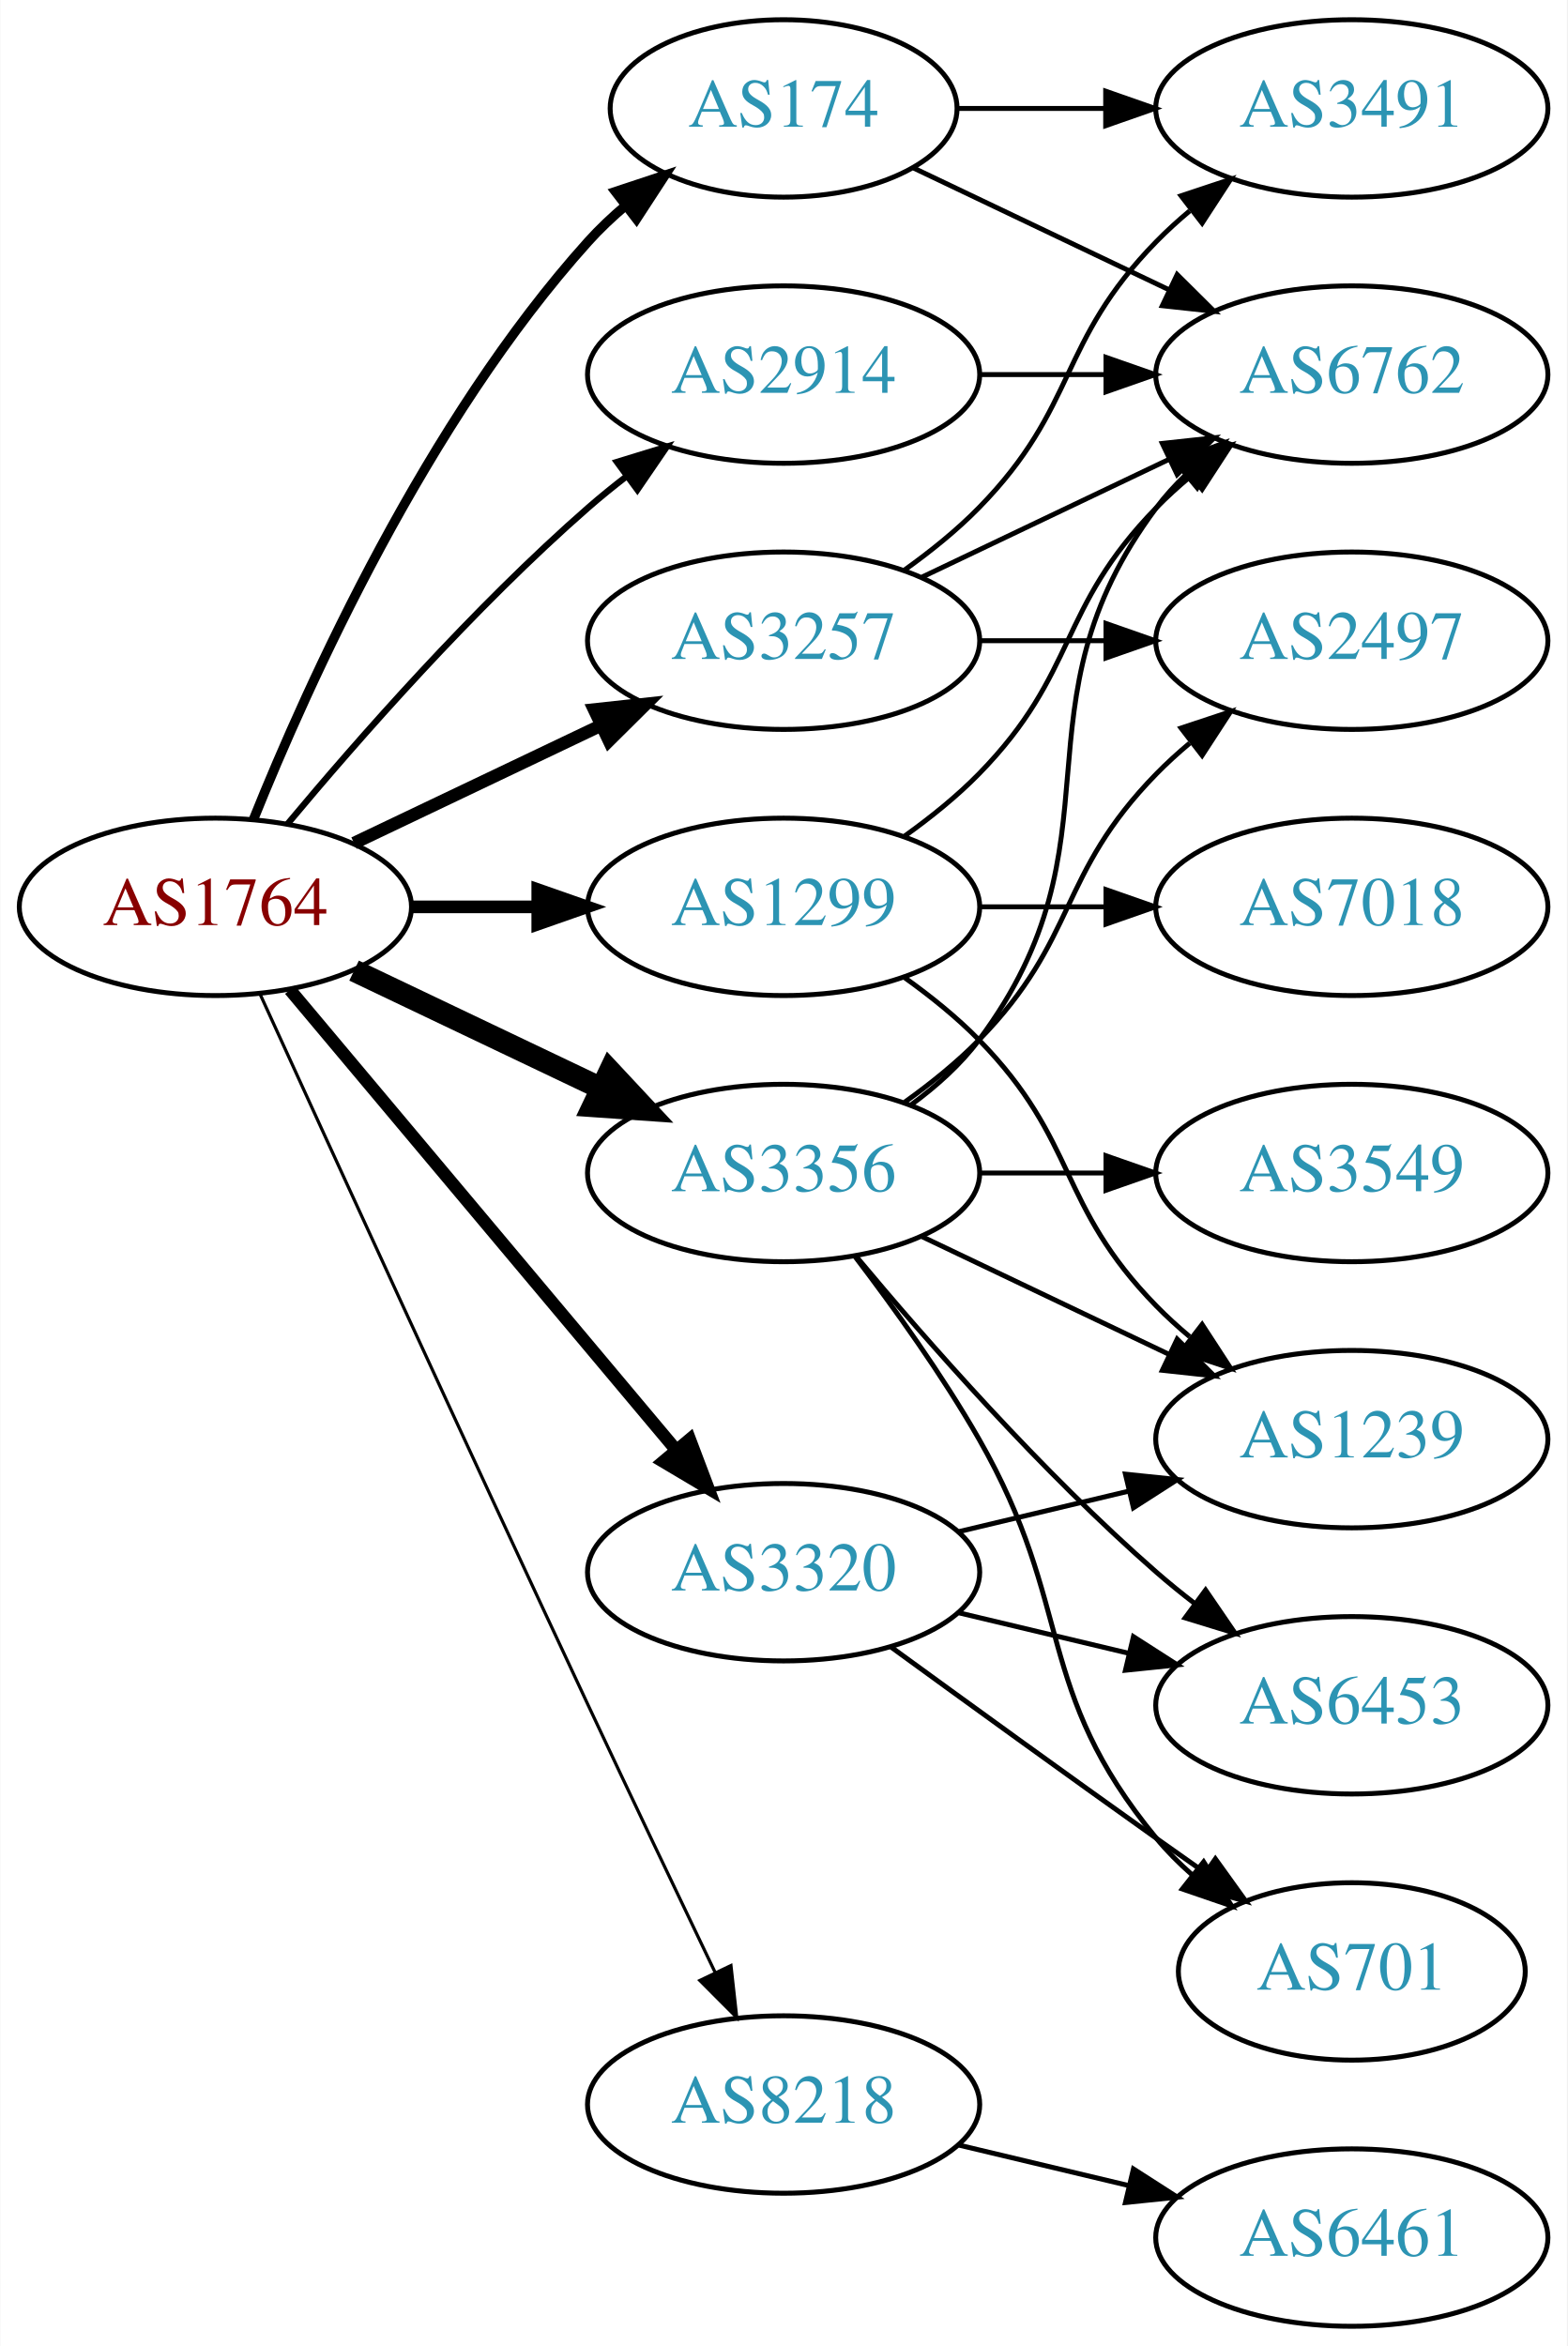
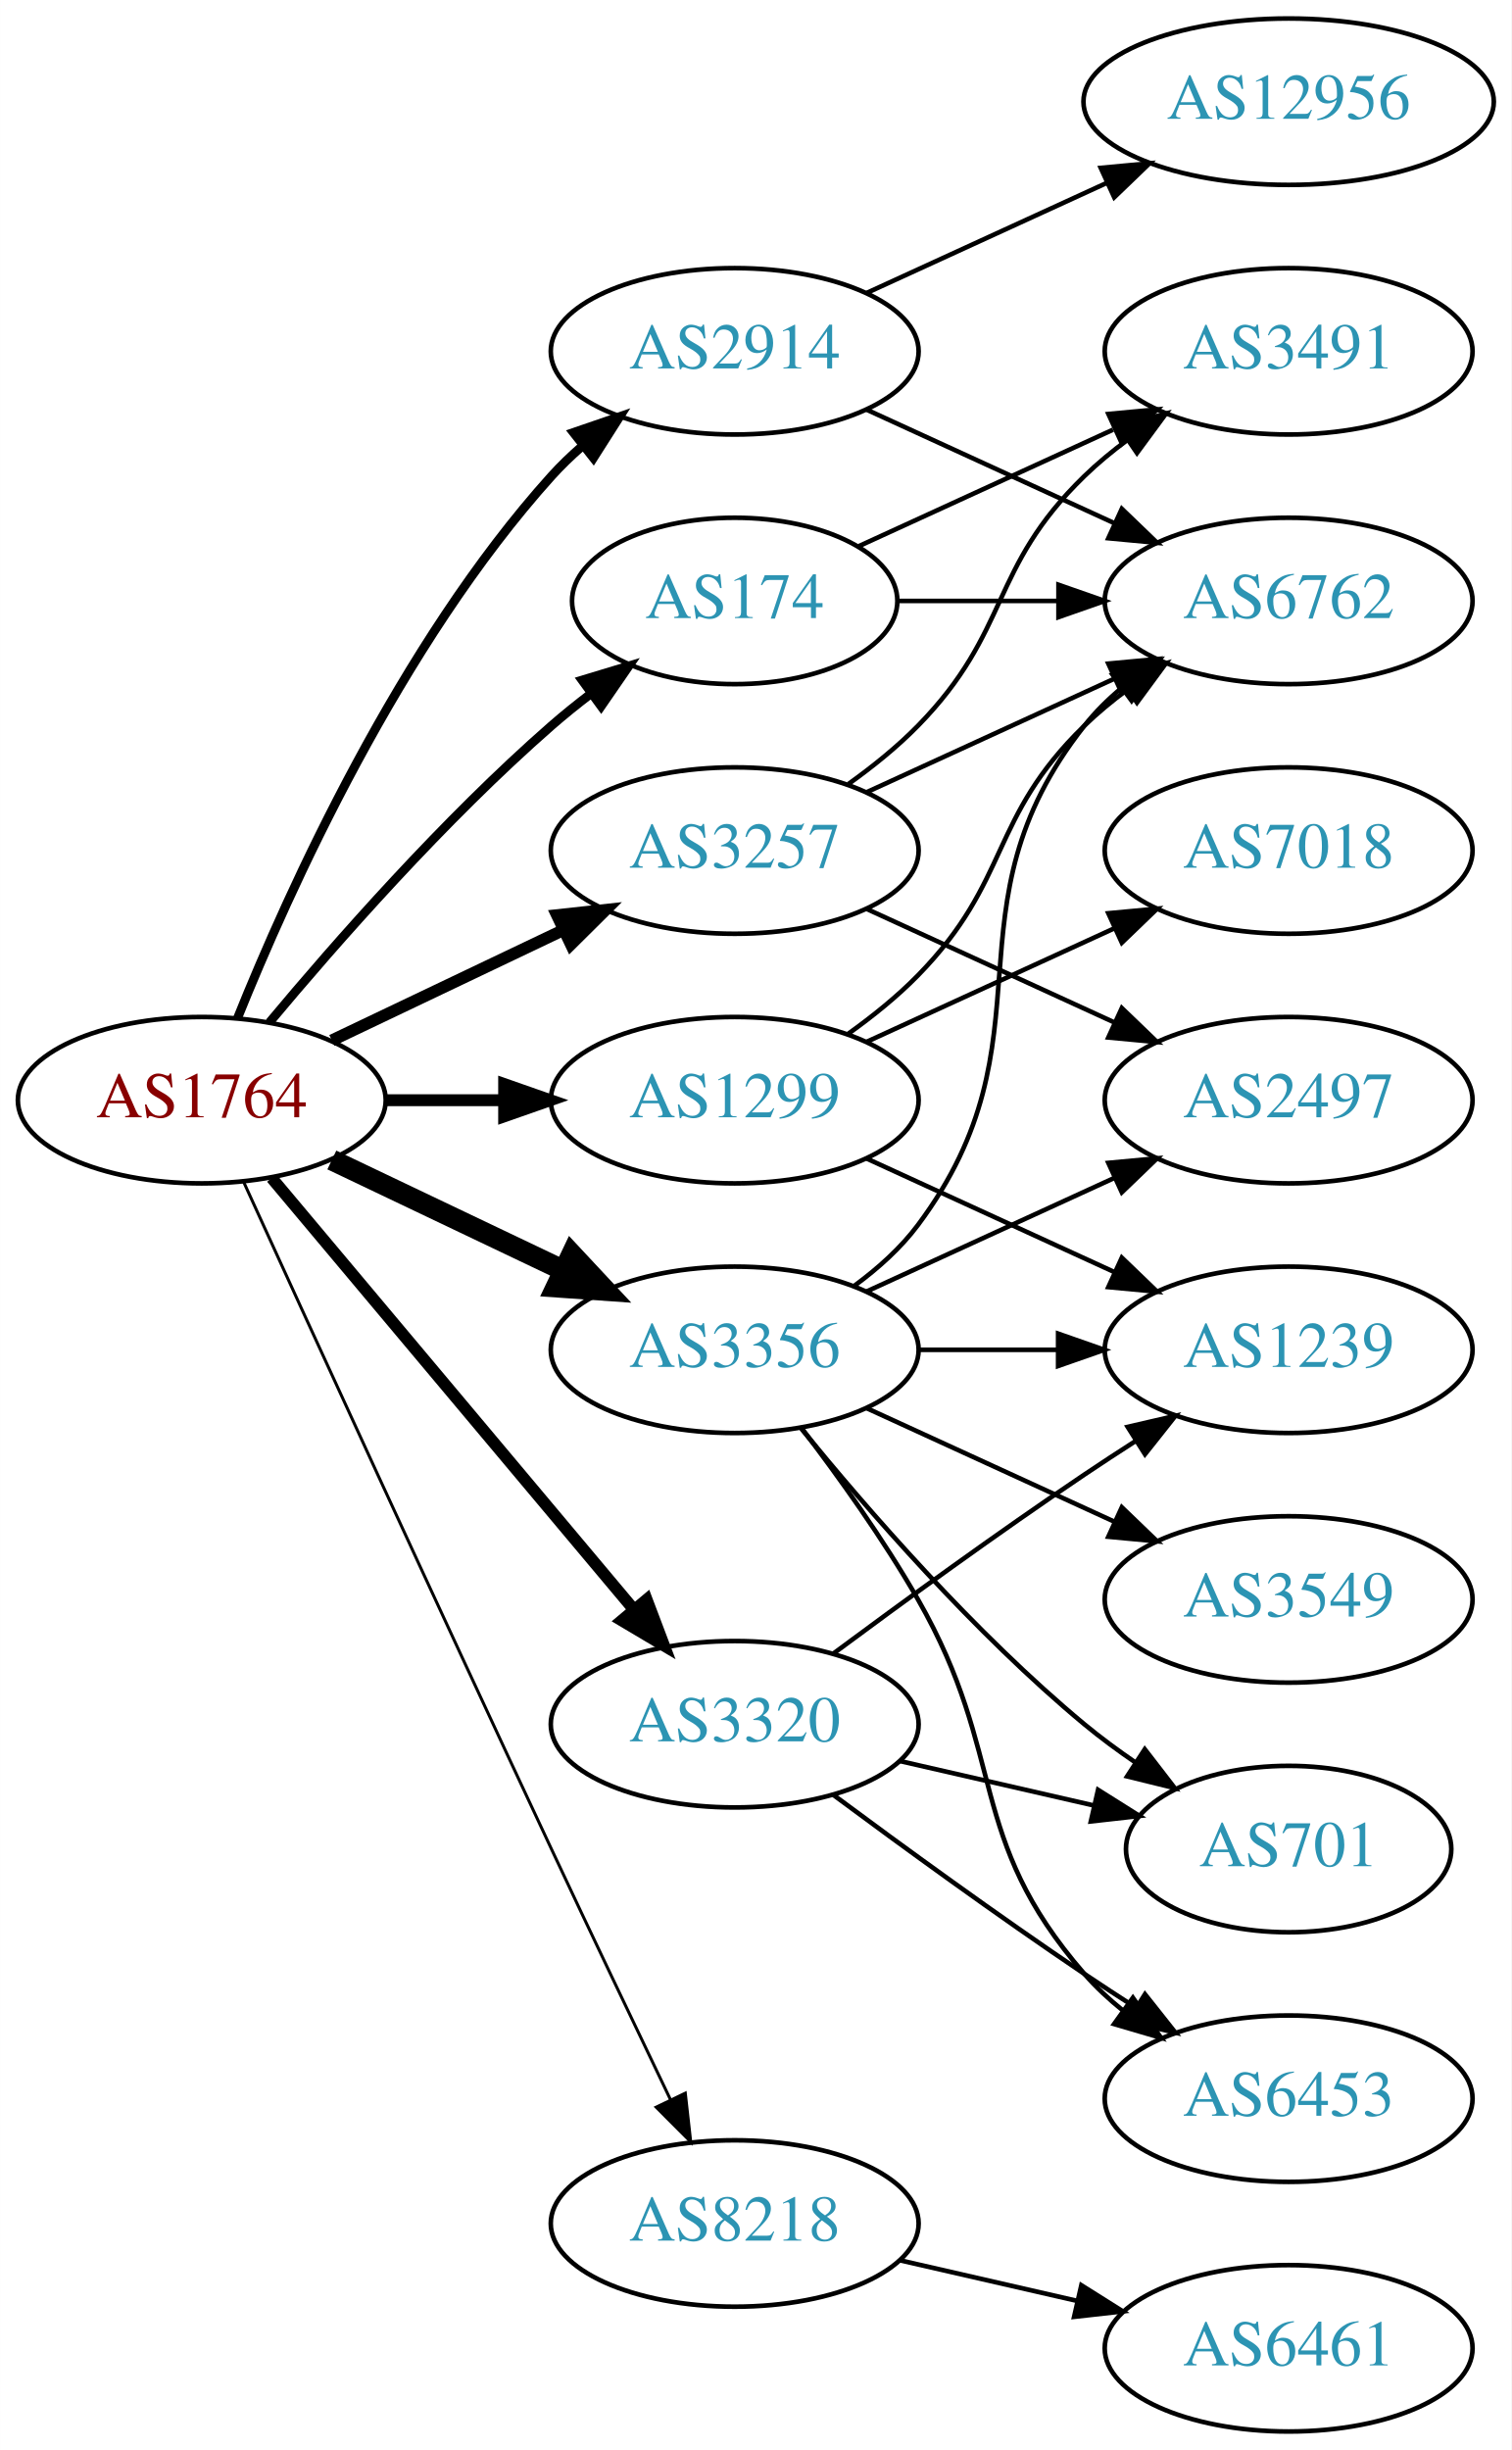
- <svg xmlns="http://www.w3.org/2000/svg" xmlns:xlink="http://www.w3.org/1999/xlink" width="318pt" height="476pt" viewBox="0.00 0.00 317.88 476.00">
-   <g id="graph0" class="graph" transform="scale(1 1) rotate(0) translate(4 472)">
-     <polygon fill="white" stroke="none" points="-4,4 -4,-472 313.879,-472 313.879,4 -4,4" />
+ <svg xmlns="http://www.w3.org/2000/svg" xmlns:xlink="http://www.w3.org/1999/xlink" width="327pt" height="530pt" viewBox="0.00 0.00 326.98 530.00">
+   <g id="graph0" class="graph" transform="scale(1 1) rotate(0) translate(4 526)">
+     <polygon fill="white" stroke="none" points="-4,4 -4,-526 322.978,-526 322.978,4 -4,4" />
    <g id="node1" class="node">
      <g id="a_node1">
        <a xlink:href="/asn/1764" xlink:title="AS1764 ~ NEXTLAYER-AS [AT]">
          <ellipse fill="#ffffff" stroke="black" cx="39.647" cy="-288" rx="39.794" ry="18" />
          <text text-anchor="middle" x="39.647" y="-284.3" font-family="Times,serif" font-size="14.00" fill="#880000">AS1764</text>
        </a>
      </g>
    </g>
    <g id="node2" class="node">
      <g id="a_node2">
        <a xlink:href="/asn/174" xlink:title="AS174 ~ Cogent Communications [US]">
-           <ellipse fill="#ffffff" stroke="black" cx="154.939" cy="-450" rx="35.194" ry="18" />
-           <text text-anchor="middle" x="154.939" y="-446.3" font-family="Times,serif" font-size="14.00" fill="#2c94b3">AS174</text>
+           <ellipse fill="#ffffff" stroke="black" cx="154.939" cy="-396" rx="35.194" ry="18" />
+           <text text-anchor="middle" x="154.939" y="-392.3" font-family="Times,serif" font-size="14.00" fill="#2c94b3">AS174</text>
        </a>
      </g>
    </g>
    <g id="edge1" class="edge">
-       <path fill="none" stroke="black" stroke-width="1.929" d="M47.394,-305.787C58.445,-333.243 82.498,-386.578 115.293,-423 117.609,-425.572 120.213,-428.03 122.949,-430.343" />
-       <polygon fill="black" stroke="black" stroke-width="1.929" points="120.815,-433.117 130.872,-436.448 125.087,-427.572 120.815,-433.117" />
+       <path fill="none" stroke="black" stroke-width="1.929" d="M54.276,-304.817C68.559,-321.929 92.106,-348.745 115.293,-369 117.963,-371.332 120.835,-373.648 123.766,-375.886" />
+       <polygon fill="black" stroke="black" stroke-width="1.929" points="121.916,-378.87 132.057,-381.939 126.044,-373.216 121.916,-378.87" />
    </g>
    <g id="node3" class="node">
      <g id="a_node3">
        <a xlink:href="/asn/1299" xlink:title="AS1299 ~ Telia Carrier [EU]">
          <ellipse fill="#ffffff" stroke="black" cx="154.939" cy="-288" rx="39.794" ry="18" />
          <text text-anchor="middle" x="154.939" y="-284.3" font-family="Times,serif" font-size="14.00" fill="#2c94b3">AS1299</text>
        </a>
      </g>
    </g>
    <g id="edge2" class="edge">
      <path fill="none" stroke="black" stroke-width="2.571" d="M79.319,-288C87.522,-288 96.286,-288 104.818,-288" />
      <polygon fill="black" stroke="black" stroke-width="2.571" points="105.057,-291.5 115.057,-288 105.057,-284.5 105.057,-291.5" />
    </g>
    <g id="node4" class="node">
      <g id="a_node4">
        <a xlink:href="/asn/2914" xlink:title="AS2914 ~ NTT America, Inc. [US]">
-           <ellipse fill="#ffffff" stroke="black" cx="154.939" cy="-396" rx="39.794" ry="18" />
-           <text text-anchor="middle" x="154.939" y="-392.3" font-family="Times,serif" font-size="14.00" fill="#2c94b3">AS2914</text>
+           <ellipse fill="#ffffff" stroke="black" cx="154.939" cy="-450" rx="39.794" ry="18" />
+           <text text-anchor="middle" x="154.939" y="-446.3" font-family="Times,serif" font-size="14.00" fill="#2c94b3">AS2914</text>
        </a>
      </g>
    </g>
    <g id="edge3" class="edge">
-       <path fill="none" stroke="black" stroke-width="1.286" d="M54.276,-304.817C68.559,-321.929 92.106,-348.745 115.293,-369 117.759,-371.154 120.397,-373.294 123.095,-375.372" />
-       <polygon fill="black" stroke="black" stroke-width="1.286" points="121.12,-378.264 131.249,-381.37 125.268,-372.625 121.12,-378.264" />
+       <path fill="none" stroke="black" stroke-width="1.929" d="M47.394,-305.787C58.445,-333.243 82.498,-386.578 115.293,-423 117.295,-425.224 119.514,-427.363 121.847,-429.397" />
+       <polygon fill="black" stroke="black" stroke-width="1.929" points="120.045,-432.433 130.066,-435.873 124.377,-426.935 120.045,-432.433" />
    </g>
    <g id="node5" class="node">
      <g id="a_node5">
        <a xlink:href="/asn/3257" xlink:title="AS3257 ~ GTT [DE]">
          <ellipse fill="#ffffff" stroke="black" cx="154.939" cy="-342" rx="39.794" ry="18" />
          <text text-anchor="middle" x="154.939" y="-338.3" font-family="Times,serif" font-size="14.00" fill="#2c94b3">AS3257</text>
        </a>
      </g>
    </g>
    <g id="edge4" class="edge">
      <path fill="none" stroke="black" stroke-width="2.571" d="M67.783,-300.934C82.777,-308.081 101.598,-317.052 117.821,-324.785" />
      <polygon fill="black" stroke="black" stroke-width="2.571" points="116.491,-328.028 127.024,-329.171 119.503,-321.709 116.491,-328.028" />
    </g>
    <g id="node6" class="node">
      <g id="a_node6">
        <a xlink:href="/asn/3320" xlink:title="AS3320 ~ DTAG [DE]">
          <ellipse fill="#ffffff" stroke="black" cx="154.939" cy="-153" rx="39.794" ry="18" />
          <text text-anchor="middle" x="154.939" y="-149.3" font-family="Times,serif" font-size="14.00" fill="#2c94b3">AS3320</text>
        </a>
      </g>
    </g>
    <g id="edge5" class="edge">
      <path fill="none" stroke="black" stroke-width="2.571" d="M54.766,-271.175C74.441,-247.731 110.245,-205.066 133.023,-177.924" />
      <polygon fill="black" stroke="black" stroke-width="2.571" points="135.895,-179.947 139.642,-170.037 130.533,-175.447 135.895,-179.947" />
    </g>
    <g id="node7" class="node">
      <g id="a_node7">
        <a xlink:href="/asn/3356" xlink:title="AS3356 ~ Level 3 Parent, LLC [US]">
          <ellipse fill="#ffffff" stroke="black" cx="154.939" cy="-234" rx="39.794" ry="18" />
          <text text-anchor="middle" x="154.939" y="-230.3" font-family="Times,serif" font-size="14.00" fill="#2c94b3">AS3356</text>
        </a>
      </g>
    </g>
    <g id="edge6" class="edge">
      <path fill="none" stroke="black" stroke-width="4.5" d="M67.783,-275.066C82.777,-267.919 101.598,-258.948 117.821,-251.215" />
      <polygon fill="black" stroke="black" stroke-width="4.5" points="119.692,-254.686 127.024,-246.829 116.303,-247.577 119.692,-254.686" />
    </g>
    <g id="node8" class="node">
      <g id="a_node8">
        <a xlink:href="/asn/8218" xlink:title="AS8218 ~ legacy Neotelecoms [FR]">
          <ellipse fill="#ffffff" stroke="black" cx="154.939" cy="-45" rx="39.794" ry="18" />
          <text text-anchor="middle" x="154.939" y="-41.3" font-family="Times,serif" font-size="14.00" fill="#2c94b3">AS8218</text>
        </a>
      </g>
    </g>
    <g id="edge7" class="edge">
      <path fill="none" stroke="black" stroke-width="0.643" d="M48.633,-270.464C62.209,-240.704 90.707,-178.43 115.293,-126 123.784,-107.892 133.476,-87.579 141.03,-71.825" />
      <polygon fill="black" stroke="black" stroke-width="0.643" points="144.255,-73.195 145.428,-62.665 137.944,-70.165 144.255,-73.195" />
    </g>
    <g id="node9" class="node">
      <g id="a_node9">
-         <a xlink:href="/asn/3491" xlink:title="AS3491 ~ PCCW Global, Inc. [US]">
-           <ellipse fill="#ffffff" stroke="black" cx="270.232" cy="-450" rx="39.794" ry="18" />
-           <text text-anchor="middle" x="270.232" y="-446.3" font-family="Times,serif" font-size="14.00" fill="#2c94b3">AS3491</text>
+         <a xlink:href="/asn/6762" xlink:title="AS6762 ~ TELECOM ITALIA SPARKLE S.p.A. [IT]">
+           <ellipse fill="#ffffff" stroke="black" cx="274.782" cy="-396" rx="39.794" ry="18" />
+           <text text-anchor="middle" x="274.782" y="-392.3" font-family="Times,serif" font-size="14.00" fill="#2c94b3">AS6762</text>
        </a>
      </g>
    </g>
    <g id="edge8" class="edge">
-       <path fill="none" stroke="black" d="M190.239,-450C199.616,-450 209.966,-450 220.001,-450" />
-       <polygon fill="black" stroke="black" points="220.289,-453.5 230.289,-450 220.289,-446.5 220.289,-453.5" />
+       <path fill="none" stroke="black" d="M190.341,-396C201.165,-396 213.333,-396 224.96,-396" />
+       <polygon fill="black" stroke="black" points="224.991,-399.5 234.991,-396 224.991,-392.5 224.991,-399.5" />
    </g>
    <g id="node10" class="node">
      <g id="a_node10">
-         <a xlink:href="/asn/6762" xlink:title="AS6762 ~ TELECOM ITALIA SPARKLE S.p.A. [IT]">
-           <ellipse fill="#ffffff" stroke="black" cx="270.232" cy="-396" rx="39.794" ry="18" />
-           <text text-anchor="middle" x="270.232" y="-392.3" font-family="Times,serif" font-size="14.00" fill="#2c94b3">AS6762</text>
+         <a xlink:href="/asn/3491" xlink:title="AS3491 ~ PCCW Global, Inc. [US]">
+           <ellipse fill="#ffffff" stroke="black" cx="274.782" cy="-450" rx="39.794" ry="18" />
+           <text text-anchor="middle" x="274.782" y="-446.3" font-family="Times,serif" font-size="14.00" fill="#2c94b3">AS3491</text>
        </a>
      </g>
    </g>
    <g id="edge9" class="edge">
-       <path fill="none" stroke="black" d="M181.365,-437.881C196.667,-430.587 216.391,-421.186 233.273,-413.14" />
-       <polygon fill="black" stroke="black" points="234.792,-416.293 242.313,-408.831 231.78,-409.974 234.792,-416.293" />
-     </g>
-     <g id="edge12" class="edge">
-       <path fill="none" stroke="black" d="M179.533,-302.389C184.789,-306.148 190.121,-310.437 194.586,-315 214.758,-335.617 210.413,-348.383 230.586,-369 232.679,-371.139 234.962,-373.218 237.339,-375.21" />
-       <polygon fill="black" stroke="black" points="235.582,-378.275 245.638,-381.611 239.857,-372.732 235.582,-378.275" />
+       <path fill="none" stroke="black" d="M181.8,-407.851C197.921,-415.238 218.923,-424.862 236.789,-433.048" />
+       <polygon fill="black" stroke="black" points="235.791,-436.441 246.34,-437.425 238.707,-430.077 235.791,-436.441" />
+     </g>
+     <g id="edge11" class="edge">
+       <path fill="none" stroke="black" d="M179.533,-302.389C184.789,-306.148 190.121,-310.437 194.586,-315 214.758,-335.617 209.893,-348.906 230.586,-369 233.431,-371.763 236.605,-374.386 239.905,-376.834" />
+       <polygon fill="black" stroke="black" points="238.022,-379.786 248.253,-382.538 241.97,-374.006 238.022,-379.786" />
    </g>
    <g id="node11" class="node">
      <g id="a_node11">
-         <a xlink:href="/asn/1239" xlink:title="AS1239 ~ Sprint [US]">
-           <ellipse fill="#ffffff" stroke="black" cx="270.232" cy="-180" rx="39.794" ry="18" />
-           <text text-anchor="middle" x="270.232" y="-176.3" font-family="Times,serif" font-size="14.00" fill="#2c94b3">AS1239</text>
+         <a xlink:href="/asn/7018" xlink:title="AS7018 ~ AT&amp;T Services, Inc. [US]">
+           <ellipse fill="#ffffff" stroke="black" cx="274.782" cy="-342" rx="39.794" ry="18" />
+           <text text-anchor="middle" x="274.782" y="-338.3" font-family="Times,serif" font-size="14.00" fill="#2c94b3">AS7018</text>
        </a>
      </g>
    </g>
    <g id="edge10" class="edge">
-       <path fill="none" stroke="black" d="M179.533,-273.611C184.789,-269.852 190.121,-265.563 194.586,-261 214.758,-240.383 210.413,-227.617 230.586,-207 232.679,-204.861 234.962,-202.782 237.339,-200.79" />
-       <polygon fill="black" stroke="black" points="239.857,-203.268 245.638,-194.389 235.582,-197.725 239.857,-203.268" />
+       <path fill="none" stroke="black" d="M183.568,-300.661C199.525,-307.973 219.796,-317.261 237.079,-325.181" />
+       <polygon fill="black" stroke="black" points="235.777,-328.435 246.326,-329.419 238.693,-322.071 235.777,-328.435" />
    </g>
    <g id="node12" class="node">
      <g id="a_node12">
-         <a xlink:href="/asn/7018" xlink:title="AS7018 ~ AT&amp;T Services, Inc. [US]">
-           <ellipse fill="#ffffff" stroke="black" cx="270.232" cy="-288" rx="39.794" ry="18" />
-           <text text-anchor="middle" x="270.232" y="-284.3" font-family="Times,serif" font-size="14.00" fill="#2c94b3">AS7018</text>
-         </a>
-       </g>
-     </g>
-     <g id="edge11" class="edge">
-       <path fill="none" stroke="black" d="M194.612,-288C202.815,-288 211.579,-288 220.111,-288" />
-       <polygon fill="black" stroke="black" points="220.35,-291.5 230.35,-288 220.35,-284.5 220.35,-291.5" />
+         <a xlink:href="/asn/1239" xlink:title="AS1239 ~ Sprint [US]">
+           <ellipse fill="#ffffff" stroke="black" cx="274.782" cy="-234" rx="39.794" ry="18" />
+           <text text-anchor="middle" x="274.782" y="-230.3" font-family="Times,serif" font-size="14.00" fill="#2c94b3">AS1239</text>
+         </a>
+       </g>
+     </g>
+     <g id="edge12" class="edge">
+       <path fill="none" stroke="black" d="M183.568,-275.339C199.525,-268.027 219.796,-258.739 237.079,-250.819" />
+       <polygon fill="black" stroke="black" points="238.693,-253.929 246.326,-246.581 235.777,-247.565 238.693,-253.929" />
    </g>
    <g id="edge13" class="edge">
-       <path fill="none" stroke="black" d="M194.612,-396C202.815,-396 211.579,-396 220.111,-396" />
-       <polygon fill="black" stroke="black" points="220.35,-399.5 230.35,-396 220.35,-392.5 220.35,-399.5" />
-     </g>
-     <g id="edge16" class="edge">
-       <path fill="none" stroke="black" d="M179.533,-356.389C184.789,-360.148 190.121,-364.437 194.586,-369 214.758,-389.617 210.413,-402.383 230.586,-423 232.679,-425.139 234.962,-427.218 237.339,-429.21" />
-       <polygon fill="black" stroke="black" points="235.582,-432.275 245.638,-435.611 239.857,-426.732 235.582,-432.275" />
-     </g>
-     <g id="edge15" class="edge">
-       <path fill="none" stroke="black" d="M183.076,-354.934C198.07,-362.081 216.891,-371.052 233.114,-378.785" />
-       <polygon fill="black" stroke="black" points="231.784,-382.028 242.317,-383.171 234.796,-375.709 231.784,-382.028" />
+       <path fill="none" stroke="black" d="M183.568,-437.339C199.525,-430.027 219.796,-420.739 237.079,-412.819" />
+       <polygon fill="black" stroke="black" points="238.693,-415.929 246.326,-408.581 235.777,-409.565 238.693,-415.929" />
    </g>
    <g id="node13" class="node">
      <g id="a_node13">
-         <a xlink:href="/asn/2497" xlink:title="AS2497 ~ Internet Initiative Japan Inc. [JP]">
-           <ellipse fill="#ffffff" stroke="black" cx="270.232" cy="-342" rx="39.794" ry="18" />
-           <text text-anchor="middle" x="270.232" y="-338.3" font-family="Times,serif" font-size="14.00" fill="#2c94b3">AS2497</text>
+         <a xlink:href="/asn/12956" xlink:title="AS12956 ~ TELXIUS [ES]">
+           <ellipse fill="#ffffff" stroke="black" cx="274.782" cy="-504" rx="44.393" ry="18" />
+           <text text-anchor="middle" x="274.782" y="-500.3" font-family="Times,serif" font-size="14.00" fill="#2c94b3">AS12956</text>
        </a>
      </g>
    </g>
    <g id="edge14" class="edge">
-       <path fill="none" stroke="black" d="M194.612,-342C202.815,-342 211.579,-342 220.111,-342" />
-       <polygon fill="black" stroke="black" points="220.35,-345.5 230.35,-342 220.35,-338.5 220.35,-345.5" />
+       <path fill="none" stroke="black" d="M183.568,-462.661C199.066,-469.762 218.633,-478.728 235.579,-486.494" />
+       <polygon fill="black" stroke="black" points="234.133,-489.681 244.682,-490.665 237.049,-483.317 234.133,-489.681" />
+     </g>
+     <g id="edge16" class="edge">
+       <path fill="none" stroke="black" d="M183.568,-354.661C199.525,-361.973 219.796,-371.261 237.079,-379.181" />
+       <polygon fill="black" stroke="black" points="235.777,-382.435 246.326,-383.419 238.693,-376.071 235.777,-382.435" />
    </g>
    <g id="edge17" class="edge">
-       <path fill="none" stroke="black" d="M190.547,-161.248C201.418,-163.838 213.572,-166.735 225.015,-169.462" />
-       <polygon fill="black" stroke="black" points="224.298,-172.889 234.837,-171.803 225.921,-166.08 224.298,-172.889" />
+       <path fill="none" stroke="black" d="M179.533,-356.389C184.789,-360.148 190.121,-364.437 194.586,-369 214.758,-389.617 209.893,-402.906 230.586,-423 233.431,-425.763 236.605,-428.386 239.905,-430.834" />
+       <polygon fill="black" stroke="black" points="238.022,-433.786 248.253,-436.538 241.97,-428.006 238.022,-433.786" />
    </g>
    <g id="node14" class="node">
      <g id="a_node14">
-         <a xlink:href="/asn/701" xlink:title="AS701 ~ UUNET [US]">
-           <ellipse fill="#ffffff" stroke="black" cx="270.232" cy="-72" rx="35.194" ry="18" />
-           <text text-anchor="middle" x="270.232" y="-68.3" font-family="Times,serif" font-size="14.00" fill="#2c94b3">AS701</text>
-         </a>
-       </g>
+         <a xlink:href="/asn/2497" xlink:title="AS2497 ~ Internet Initiative Japan Inc. [JP]">
+           <ellipse fill="#ffffff" stroke="black" cx="274.782" cy="-288" rx="39.794" ry="18" />
+           <text text-anchor="middle" x="274.782" y="-284.3" font-family="Times,serif" font-size="14.00" fill="#2c94b3">AS2497</text>
+         </a>
+       </g>
+     </g>
+     <g id="edge15" class="edge">
+       <path fill="none" stroke="black" d="M183.568,-329.339C199.525,-322.027 219.796,-312.739 237.079,-304.819" />
+       <polygon fill="black" stroke="black" points="238.693,-307.929 246.326,-300.581 235.777,-301.565 238.693,-307.929" />
    </g>
    <g id="edge18" class="edge">
-       <path fill="none" stroke="black" d="M176.788,-137.778C191.722,-126.909 212.335,-111.975 230.586,-99 233.796,-96.718 237.165,-94.339 240.52,-91.982" />
-       <polygon fill="black" stroke="black" points="242.548,-94.834 248.73,-86.23 238.532,-89.101 242.548,-94.834" />
+       <path fill="none" stroke="black" d="M176.27,-168.277C191.132,-179.304 211.877,-194.407 230.586,-207 234.135,-209.389 237.885,-211.839 241.634,-214.242" />
+       <polygon fill="black" stroke="black" points="239.96,-217.325 250.282,-219.712 243.702,-211.409 239.96,-217.325" />
    </g>
    <g id="node15" class="node">
      <g id="a_node15">
-         <a xlink:href="/asn/6453" xlink:title="AS6453 ~ TATA COMMUNICATIONS (AMERICA) INC [US]">
-           <ellipse fill="#ffffff" stroke="black" cx="270.232" cy="-126" rx="39.794" ry="18" />
-           <text text-anchor="middle" x="270.232" y="-122.3" font-family="Times,serif" font-size="14.00" fill="#2c94b3">AS6453</text>
+         <a xlink:href="/asn/701" xlink:title="AS701 ~ UUNET [US]">
+           <ellipse fill="#ffffff" stroke="black" cx="274.782" cy="-126" rx="35.194" ry="18" />
+           <text text-anchor="middle" x="274.782" y="-122.3" font-family="Times,serif" font-size="14.00" fill="#2c94b3">AS701</text>
        </a>
      </g>
    </g>
    <g id="edge19" class="edge">
-       <path fill="none" stroke="black" d="M190.547,-144.752C201.418,-142.162 213.572,-139.265 225.015,-136.538" />
-       <polygon fill="black" stroke="black" points="225.921,-139.92 234.837,-134.197 224.298,-133.111 225.921,-139.92" />
-     </g>
-     <g id="edge20" class="edge">
-       <path fill="none" stroke="black" d="M180.87,-247.882C185.946,-251.611 190.864,-256.016 194.586,-261 224.857,-301.542 200.315,-328.458 230.586,-369 232.33,-371.336 234.338,-373.545 236.501,-375.617" />
-       <polygon fill="black" stroke="black" points="234.379,-378.405 244.302,-382.118 238.861,-373.027 234.379,-378.405" />
-     </g>
-     <g id="edge22" class="edge">
-       <path fill="none" stroke="black" d="M183.076,-221.066C198.07,-213.919 216.891,-204.948 233.114,-197.215" />
-       <polygon fill="black" stroke="black" points="234.796,-200.291 242.317,-192.829 231.784,-193.972 234.796,-200.291" />
-     </g>
-     <g id="edge24" class="edge">
-       <path fill="none" stroke="black" d="M179.533,-248.389C184.789,-252.148 190.121,-256.437 194.586,-261 214.758,-281.617 210.413,-294.383 230.586,-315 232.679,-317.139 234.962,-319.218 237.339,-321.21" />
-       <polygon fill="black" stroke="black" points="235.582,-324.275 245.638,-327.611 239.857,-318.732 235.582,-324.275" />
-     </g>
-     <g id="edge25" class="edge">
-       <path fill="none" stroke="black" d="M169.401,-217.087C177.293,-206.73 187.143,-193.008 194.586,-180 214.15,-145.806 205.521,-129.394 230.586,-99 232.721,-96.411 235.163,-93.959 237.76,-91.666" />
-       <polygon fill="black" stroke="black" points="240.168,-94.225 245.859,-85.288 235.837,-88.725 240.168,-94.225" />
-     </g>
-     <g id="edge23" class="edge">
-       <path fill="none" stroke="black" d="M169.569,-217.183C183.852,-200.071 207.398,-173.255 230.586,-153 233.052,-150.846 235.69,-148.706 238.388,-146.628" />
-       <polygon fill="black" stroke="black" points="240.561,-149.375 246.542,-140.63 236.413,-143.736 240.561,-149.375" />
+       <path fill="none" stroke="black" d="M190.659,-145.045C203.751,-142.045 218.773,-138.604 232.414,-135.478" />
+       <polygon fill="black" stroke="black" points="233.556,-138.807 242.521,-133.162 231.992,-131.984 233.556,-138.807" />
    </g>
    <g id="node16" class="node">
      <g id="a_node16">
-         <a xlink:href="/asn/3549" xlink:title="AS3549 ~ Level 3 Parent, LLC [US]">
-           <ellipse fill="#ffffff" stroke="black" cx="270.232" cy="-234" rx="39.794" ry="18" />
-           <text text-anchor="middle" x="270.232" y="-230.3" font-family="Times,serif" font-size="14.00" fill="#2c94b3">AS3549</text>
-         </a>
-       </g>
-     </g>
-     <g id="edge21" class="edge">
-       <path fill="none" stroke="black" d="M194.612,-234C202.815,-234 211.579,-234 220.111,-234" />
-       <polygon fill="black" stroke="black" points="220.35,-237.5 230.35,-234 220.35,-230.5 220.35,-237.5" />
+         <a xlink:href="/asn/6453" xlink:title="AS6453 ~ TATA COMMUNICATIONS (AMERICA) INC [US]">
+           <ellipse fill="#ffffff" stroke="black" cx="274.782" cy="-72" rx="39.794" ry="18" />
+           <text text-anchor="middle" x="274.782" y="-68.3" font-family="Times,serif" font-size="14.00" fill="#2c94b3">AS6453</text>
+         </a>
+       </g>
+     </g>
+     <g id="edge20" class="edge">
+       <path fill="none" stroke="black" d="M176.27,-137.723C191.132,-126.696 211.877,-111.593 230.586,-99 234.135,-96.611 237.885,-94.161 241.634,-91.758" />
+       <polygon fill="black" stroke="black" points="243.702,-94.591 250.282,-86.288 239.96,-88.675 243.702,-94.591" />
+     </g>
+     <g id="edge22" class="edge">
+       <path fill="none" stroke="black" d="M180.87,-247.882C185.946,-251.611 190.864,-256.016 194.586,-261 224.857,-301.542 199.287,-329.246 230.586,-369 232.911,-371.953 235.655,-374.67 238.614,-377.147" />
+       <polygon fill="black" stroke="black" points="236.673,-380.064 246.81,-383.145 240.807,-374.415 236.673,-380.064" />
+     </g>
+     <g id="edge23" class="edge">
+       <path fill="none" stroke="black" d="M194.852,-234C204.405,-234 214.755,-234 224.718,-234" />
+       <polygon fill="black" stroke="black" points="224.91,-237.5 234.91,-234 224.91,-230.5 224.91,-237.5" />
+     </g>
+     <g id="edge25" class="edge">
+       <path fill="none" stroke="black" d="M183.568,-246.661C199.525,-253.973 219.796,-263.261 237.079,-271.181" />
+       <polygon fill="black" stroke="black" points="235.777,-274.435 246.326,-275.419 238.693,-268.071 235.777,-274.435" />
+     </g>
+     <g id="edge26" class="edge">
+       <path fill="none" stroke="black" d="M169.358,-216.935C183.473,-199.625 206.888,-172.655 230.586,-153 234.049,-150.128 237.842,-147.331 241.696,-144.692" />
+       <polygon fill="black" stroke="black" points="243.658,-147.592 250.129,-139.203 239.839,-141.725 243.658,-147.592" />
+     </g>
+     <g id="edge24" class="edge">
+       <path fill="none" stroke="black" d="M169.401,-217.087C177.293,-206.73 187.143,-193.008 194.586,-180 214.15,-145.806 204.752,-128.742 230.586,-99 233.051,-96.162 235.888,-93.523 238.905,-91.094" />
+       <polygon fill="black" stroke="black" points="241.092,-93.833 247.183,-85.164 237.016,-88.142 241.092,-93.833" />
    </g>
    <g id="node17" class="node">
      <g id="a_node17">
+         <a xlink:href="/asn/3549" xlink:title="AS3549 ~ Level 3 Parent, LLC [US]">
+           <ellipse fill="#ffffff" stroke="black" cx="274.782" cy="-180" rx="39.794" ry="18" />
+           <text text-anchor="middle" x="274.782" y="-176.3" font-family="Times,serif" font-size="14.00" fill="#2c94b3">AS3549</text>
+         </a>
+       </g>
+     </g>
+     <g id="edge21" class="edge">
+       <path fill="none" stroke="black" d="M183.568,-221.339C199.525,-214.027 219.796,-204.739 237.079,-196.819" />
+       <polygon fill="black" stroke="black" points="238.693,-199.929 246.326,-192.581 235.777,-193.565 238.693,-199.929" />
+     </g>
+     <g id="node18" class="node">
+       <g id="a_node18">
        <a xlink:href="/asn/6461" xlink:title="AS6461 ~ Zayo Bandwidth [US]">
-           <ellipse fill="#ffffff" stroke="black" cx="270.232" cy="-18" rx="39.794" ry="18" />
-           <text text-anchor="middle" x="270.232" y="-14.3" font-family="Times,serif" font-size="14.00" fill="#2c94b3">AS6461</text>
-         </a>
-       </g>
-     </g>
-     <g id="edge26" class="edge">
-       <path fill="none" stroke="black" d="M190.547,-36.752C201.418,-34.162 213.572,-31.265 225.015,-28.538" />
-       <polygon fill="black" stroke="black" points="225.921,-31.92 234.837,-26.197 224.298,-25.111 225.921,-31.92" />
+           <ellipse fill="#ffffff" stroke="black" cx="274.782" cy="-18" rx="39.794" ry="18" />
+           <text text-anchor="middle" x="274.782" y="-14.3" font-family="Times,serif" font-size="14.00" fill="#2c94b3">AS6461</text>
+         </a>
+       </g>
+     </g>
+     <g id="edge27" class="edge">
+       <path fill="none" stroke="black" d="M190.659,-37.045C202.659,-34.296 216.28,-31.175 228.972,-28.267" />
+       <polygon fill="black" stroke="black" points="229.938,-31.636 238.904,-25.991 228.375,-24.813 229.938,-31.636" />
    </g>
  </g>
</svg>
